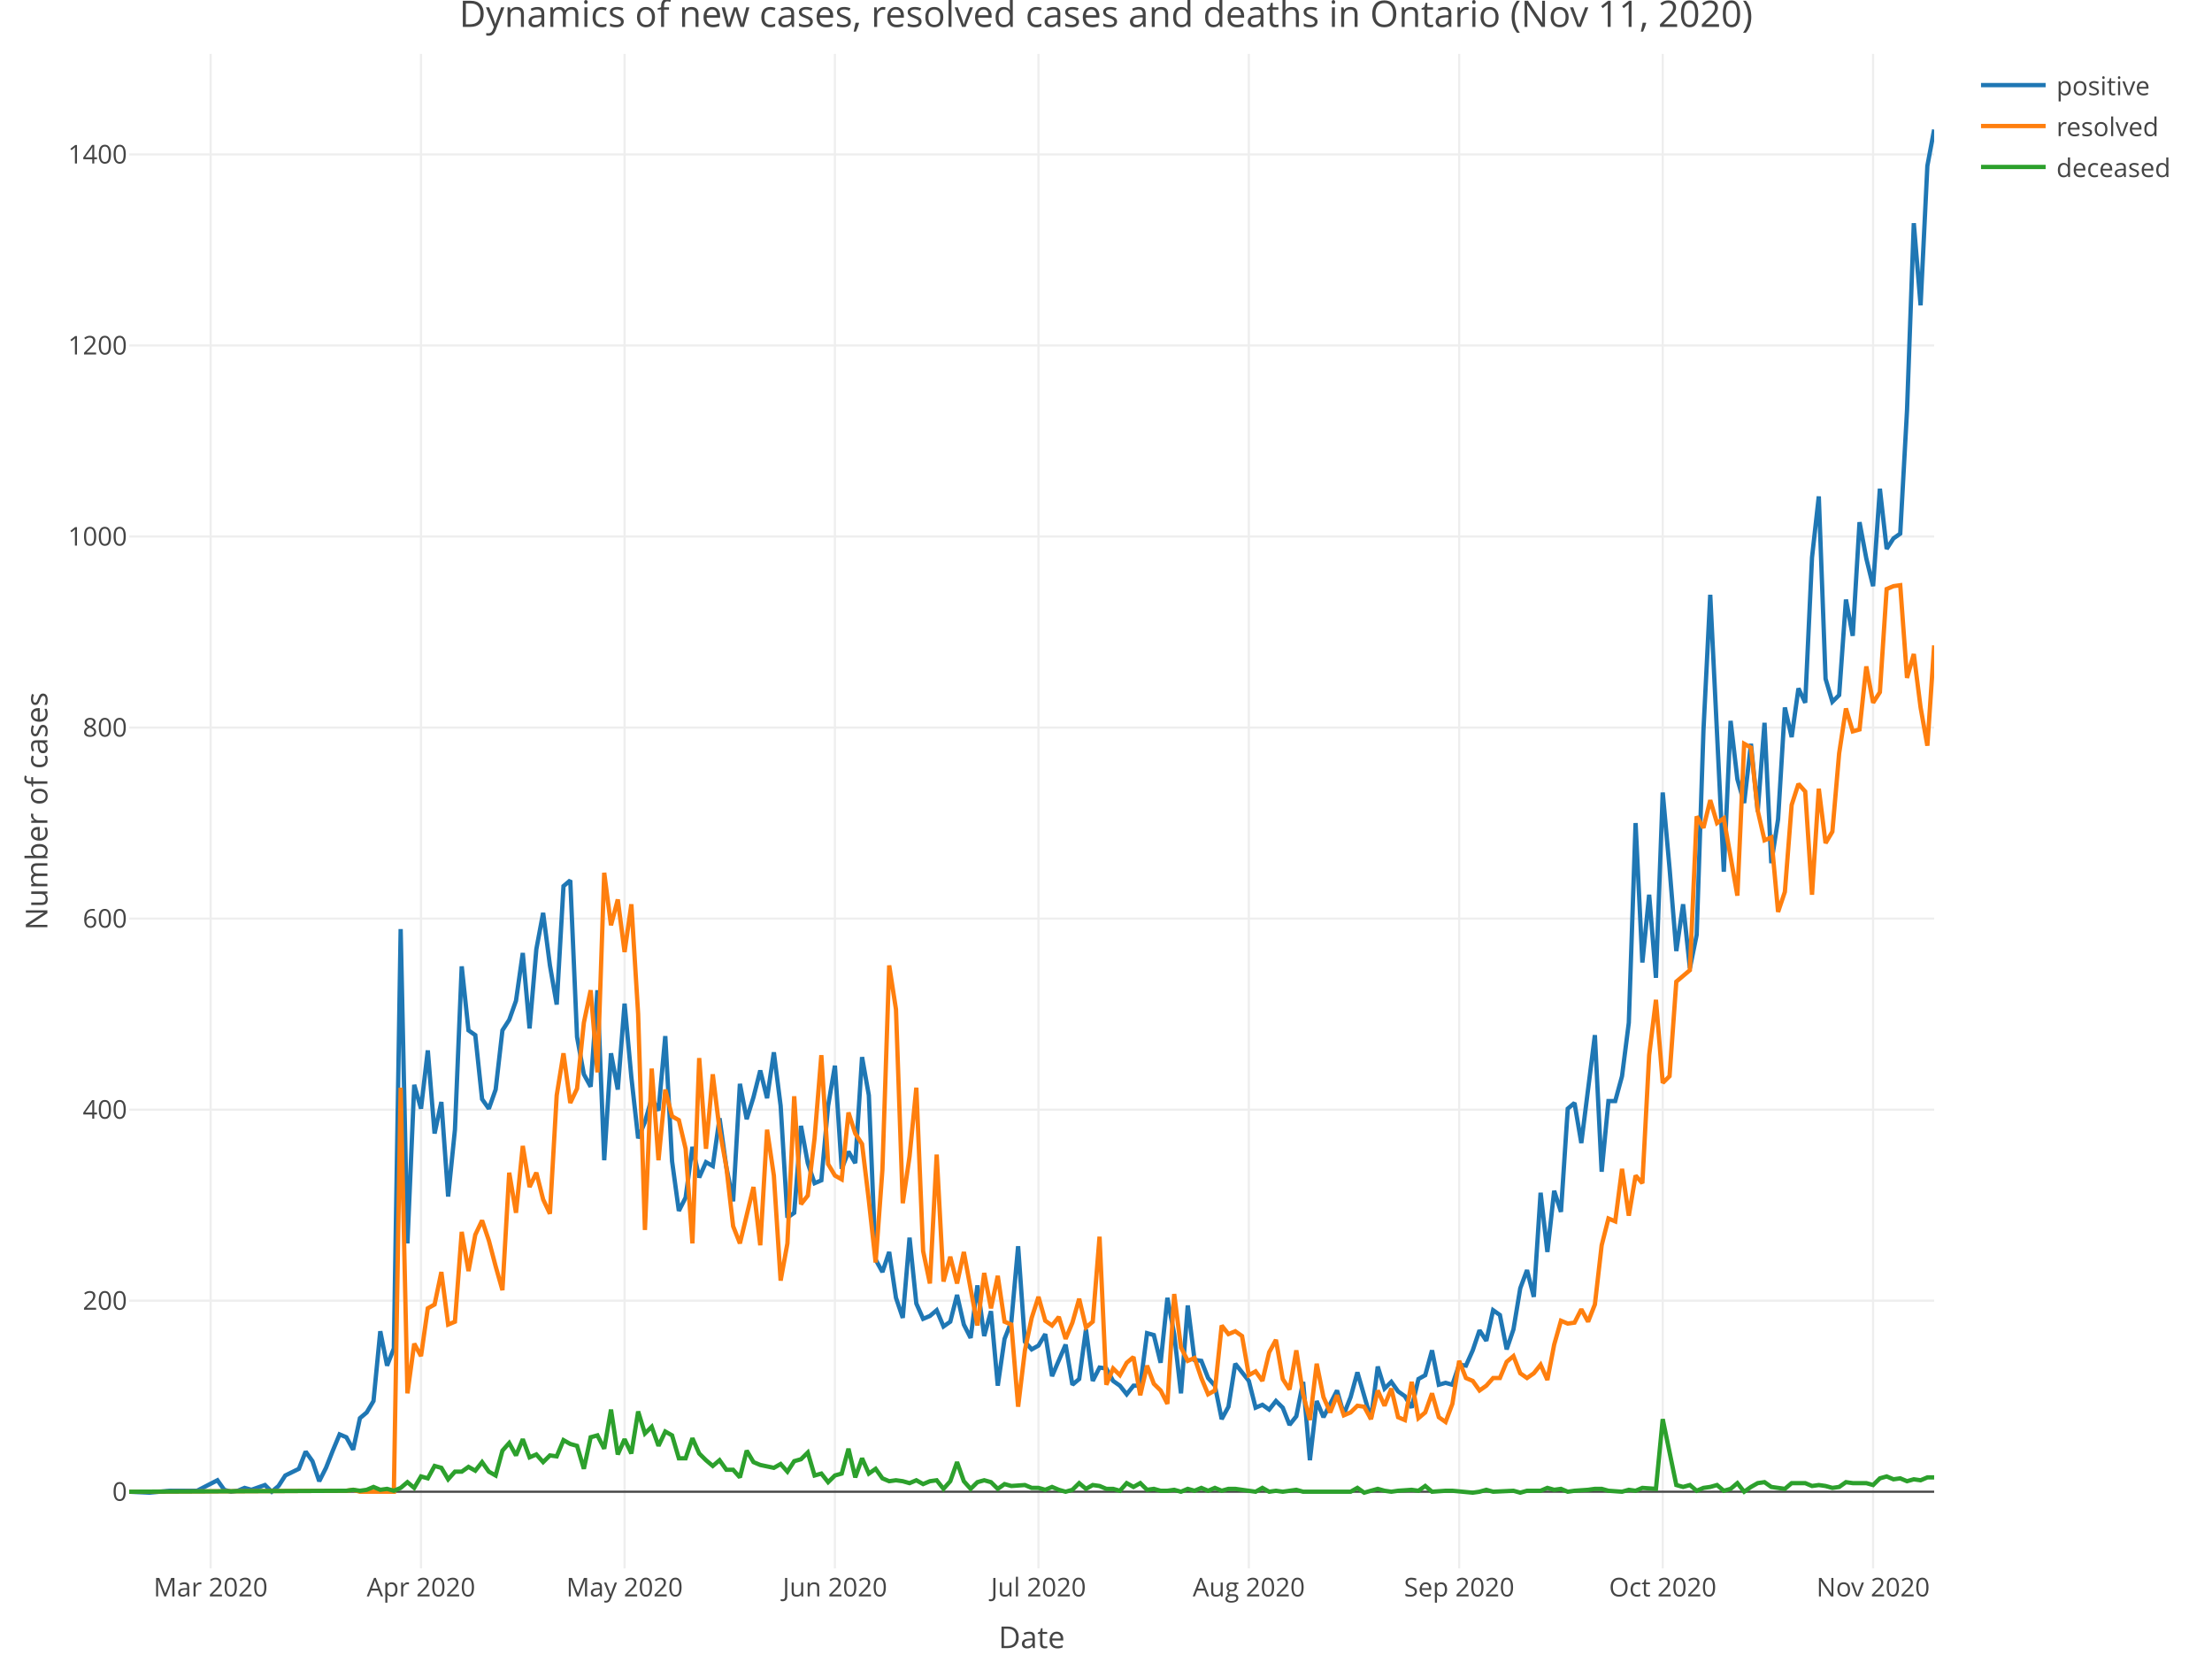
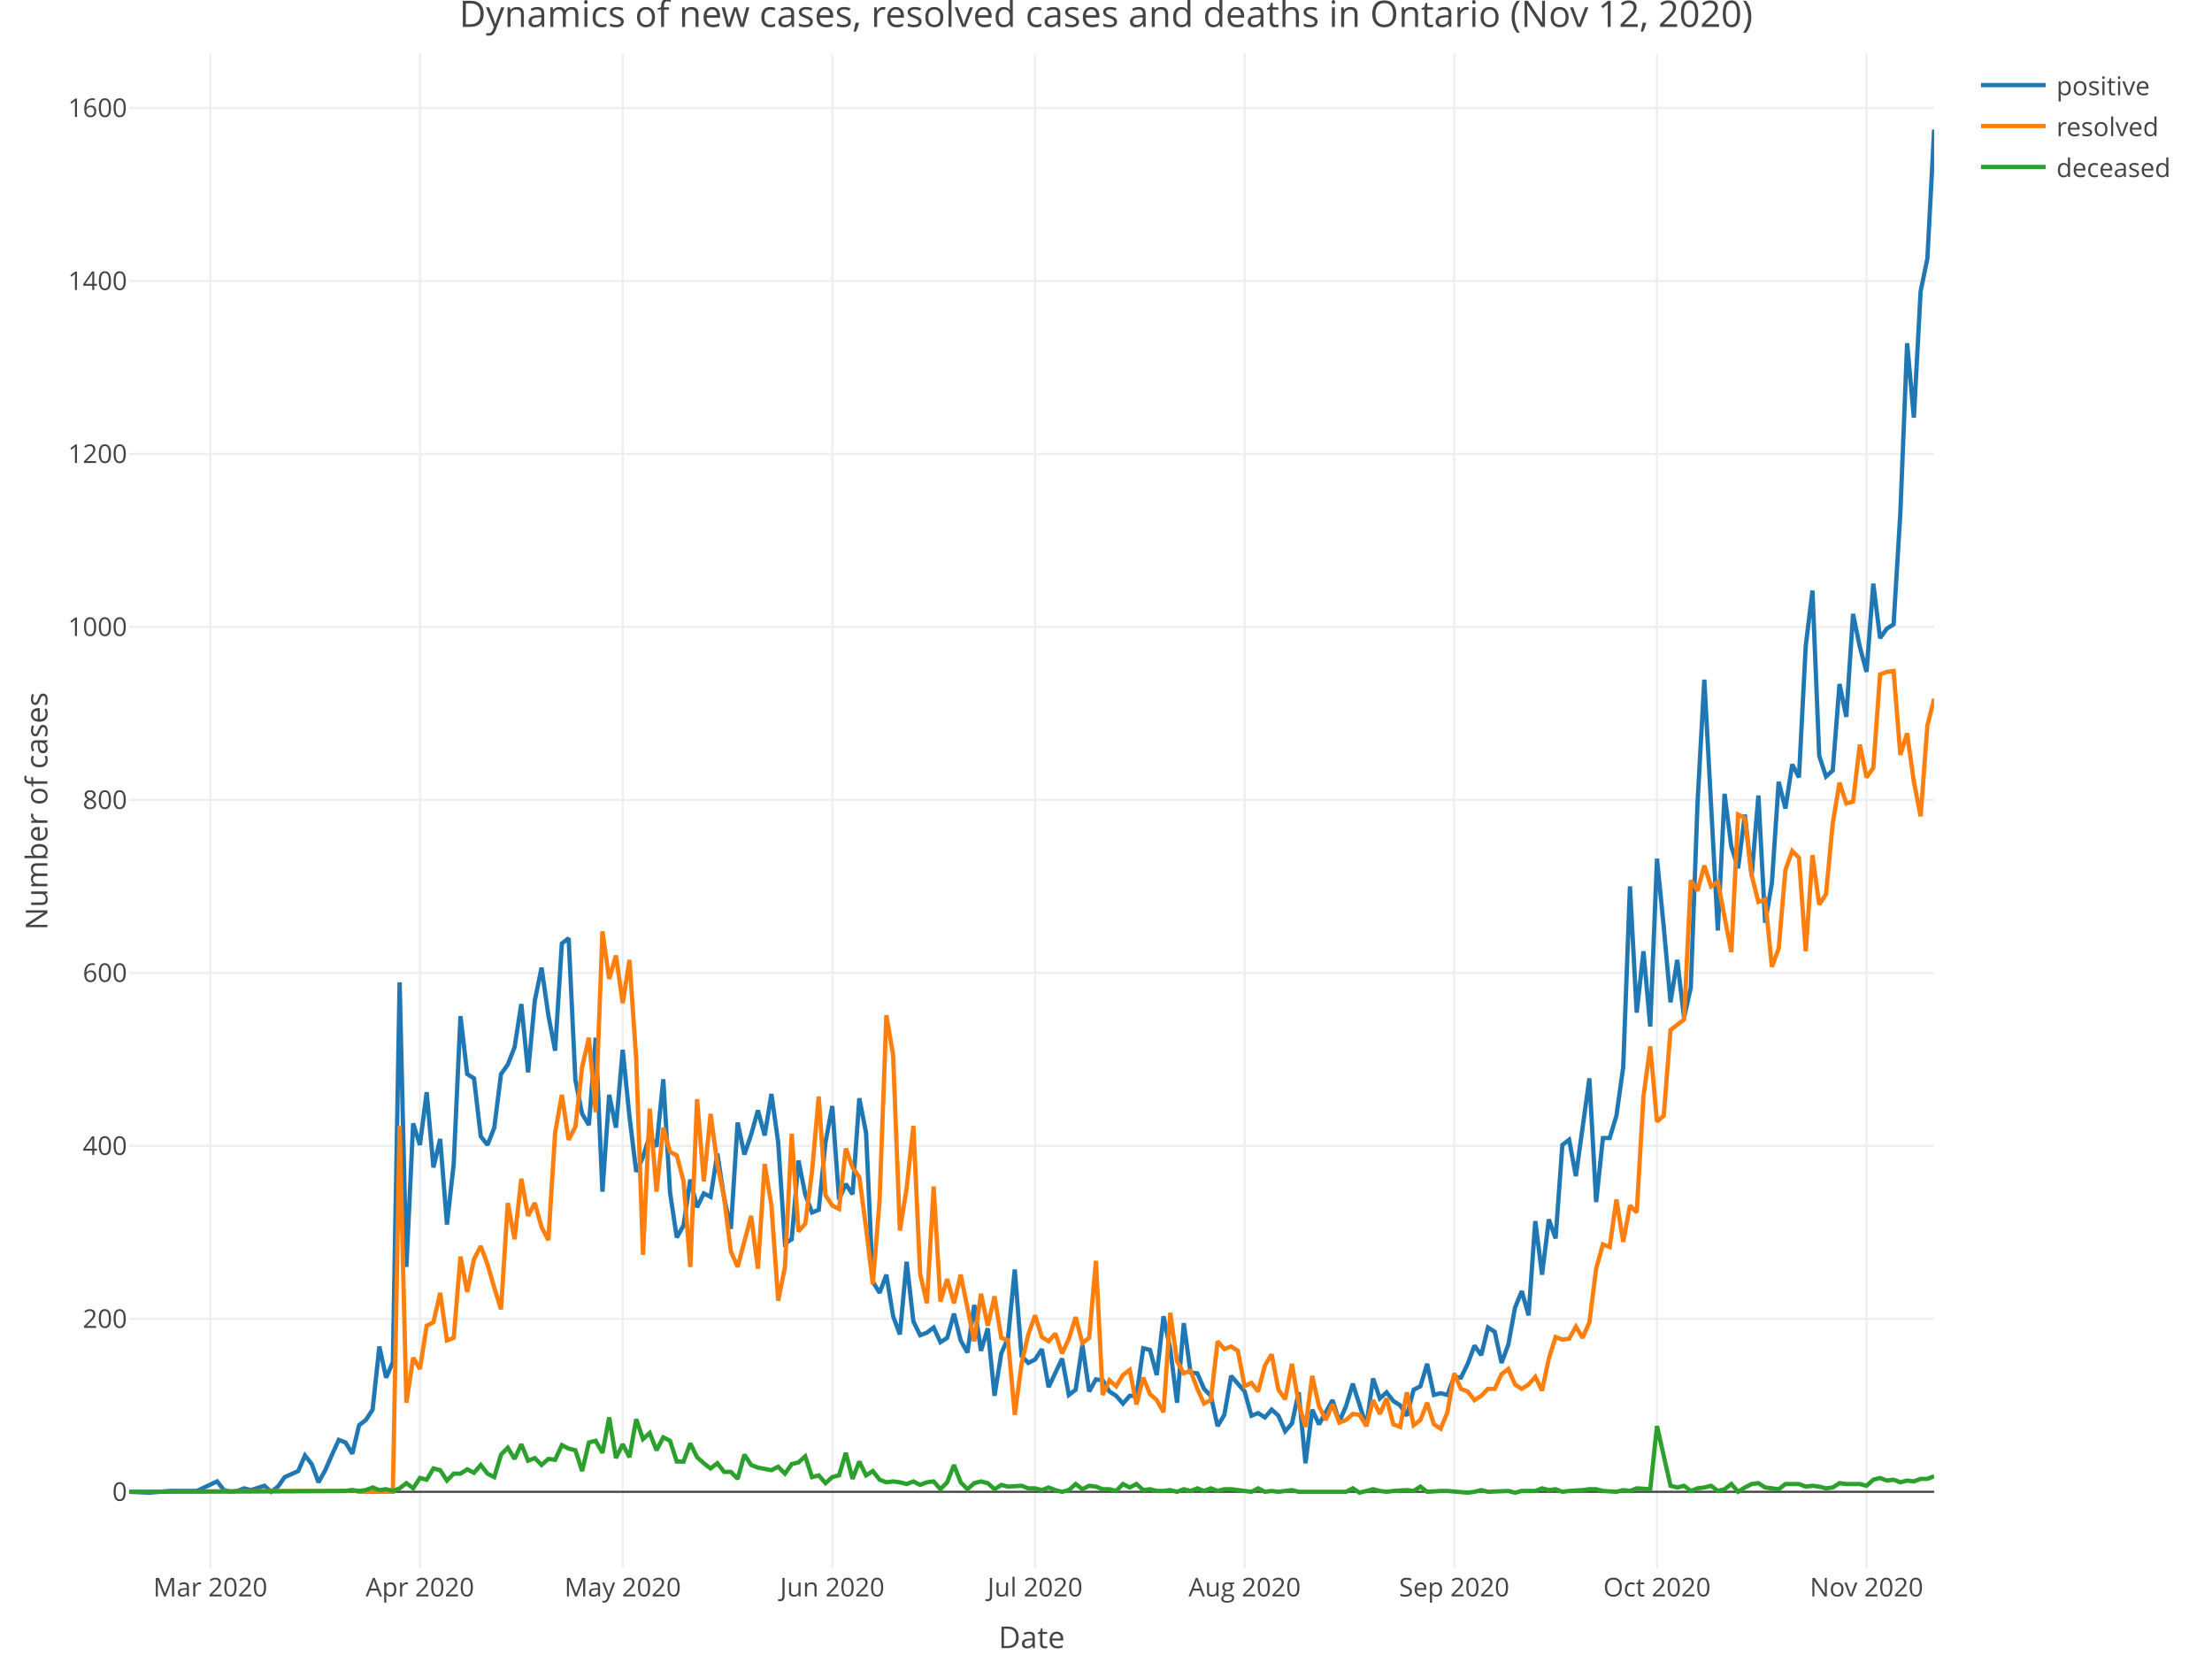
<svg xmlns="http://www.w3.org/2000/svg" class="main-svg" width="1027" height="768" style="" viewBox="0 0 1027 768">
  <rect x="0" y="0" width="1027" height="768" style="fill: rgb(255, 255, 255); fill-opacity: 1;" />
-   <defs id="defs-f0cb84">
+   <defs id="defs-90c335">
    <g class="clips">
-       <clipPath id="clipf0cb84xyplot" class="plotclip">
+       <clipPath id="clip90c335xyplot" class="plotclip">
        <rect width="838" height="703" />
      </clipPath>
-       <clipPath class="axesclip" id="clipf0cb84x">
+       <clipPath class="axesclip" id="clip90c335x">
        <rect x="60" y="0" width="838" height="768" />
      </clipPath>
-       <clipPath class="axesclip" id="clipf0cb84y">
+       <clipPath class="axesclip" id="clip90c335y">
        <rect x="0" y="25" width="1027" height="703" />
      </clipPath>
-       <clipPath class="axesclip" id="clipf0cb84xy">
+       <clipPath class="axesclip" id="clip90c335xy">
        <rect x="60" y="25" width="838" height="703" />
      </clipPath>
    </g>
    <g class="gradients" />
  </defs>
  <g class="bglayer" />
  <g class="layer-below">
    <g class="imagelayer" />
    <g class="shapelayer" />
  </g>
  <g class="cartesianlayer">
    <g class="subplot xy">
      <g class="layer-subplot">
        <g class="shapelayer" />
        <g class="imagelayer" />
      </g>
      <g class="gridlayer">
        <g class="x">
-           <path class="xgrid crisp" transform="translate(97.8,0)" d="M0,25v703" style="stroke: rgb(238, 238, 238); stroke-opacity: 1; stroke-width: 1px;" />
-           <path class="xgrid crisp" transform="translate(195.47,0)" d="M0,25v703" style="stroke: rgb(238, 238, 238); stroke-opacity: 1; stroke-width: 1px;" />
-           <path class="xgrid crisp" transform="translate(289.98,0)" d="M0,25v703" style="stroke: rgb(238, 238, 238); stroke-opacity: 1; stroke-width: 1px;" />
-           <path class="xgrid crisp" transform="translate(387.64,0)" d="M0,25v703" style="stroke: rgb(238, 238, 238); stroke-opacity: 1; stroke-width: 1px;" />
-           <path class="xgrid crisp" transform="translate(482.15,0)" d="M0,25v703" style="stroke: rgb(238, 238, 238); stroke-opacity: 1; stroke-width: 1px;" />
-           <path class="xgrid crisp" transform="translate(579.81,0)" d="M0,25v703" style="stroke: rgb(238, 238, 238); stroke-opacity: 1; stroke-width: 1px;" />
-           <path class="xgrid crisp" transform="translate(677.47,0)" d="M0,25v703" style="stroke: rgb(238, 238, 238); stroke-opacity: 1; stroke-width: 1px;" />
-           <path class="xgrid crisp" transform="translate(771.98,0)" d="M0,25v703" style="stroke: rgb(238, 238, 238); stroke-opacity: 1; stroke-width: 1px;" />
-           <path class="xgrid crisp" transform="translate(869.65,0)" d="M0,25v703" style="stroke: rgb(238, 238, 238); stroke-opacity: 1; stroke-width: 1px;" />
+           <path class="xgrid crisp" transform="translate(97.66,0)" d="M0,25v703" style="stroke: rgb(238, 238, 238); stroke-opacity: 1; stroke-width: 1px;" />
+           <path class="xgrid crisp" transform="translate(194.96,0)" d="M0,25v703" style="stroke: rgb(238, 238, 238); stroke-opacity: 1; stroke-width: 1px;" />
+           <path class="xgrid crisp" transform="translate(289.12,0)" d="M0,25v703" style="stroke: rgb(238, 238, 238); stroke-opacity: 1; stroke-width: 1px;" />
+           <path class="xgrid crisp" transform="translate(386.41,0)" d="M0,25v703" style="stroke: rgb(238, 238, 238); stroke-opacity: 1; stroke-width: 1px;" />
+           <path class="xgrid crisp" transform="translate(480.57,0)" d="M0,25v703" style="stroke: rgb(238, 238, 238); stroke-opacity: 1; stroke-width: 1px;" />
+           <path class="xgrid crisp" transform="translate(577.87,0)" d="M0,25v703" style="stroke: rgb(238, 238, 238); stroke-opacity: 1; stroke-width: 1px;" />
+           <path class="xgrid crisp" transform="translate(675.16,0)" d="M0,25v703" style="stroke: rgb(238, 238, 238); stroke-opacity: 1; stroke-width: 1px;" />
+           <path class="xgrid crisp" transform="translate(769.32,0)" d="M0,25v703" style="stroke: rgb(238, 238, 238); stroke-opacity: 1; stroke-width: 1px;" />
+           <path class="xgrid crisp" transform="translate(866.61,0)" d="M0,25v703" style="stroke: rgb(238, 238, 238); stroke-opacity: 1; stroke-width: 1px;" />
        </g>
        <g class="y">
-           <path class="ygrid crisp" transform="translate(0,603.73)" d="M60,0h838" style="stroke: rgb(238, 238, 238); stroke-opacity: 1; stroke-width: 1px;" />
-           <path class="ygrid crisp" transform="translate(0,515.06)" d="M60,0h838" style="stroke: rgb(238, 238, 238); stroke-opacity: 1; stroke-width: 1px;" />
-           <path class="ygrid crisp" transform="translate(0,426.38)" d="M60,0h838" style="stroke: rgb(238, 238, 238); stroke-opacity: 1; stroke-width: 1px;" />
-           <path class="ygrid crisp" transform="translate(0,337.7)" d="M60,0h838" style="stroke: rgb(238, 238, 238); stroke-opacity: 1; stroke-width: 1px;" />
-           <path class="ygrid crisp" transform="translate(0,249.03)" d="M60,0h838" style="stroke: rgb(238, 238, 238); stroke-opacity: 1; stroke-width: 1px;" />
-           <path class="ygrid crisp" transform="translate(0,160.35)" d="M60,0h838" style="stroke: rgb(238, 238, 238); stroke-opacity: 1; stroke-width: 1px;" />
-           <path class="ygrid crisp" transform="translate(0,71.68)" d="M60,0h838" style="stroke: rgb(238, 238, 238); stroke-opacity: 1; stroke-width: 1px;" />
+           <path class="ygrid crisp" transform="translate(0,612.16)" d="M60,0h838" style="stroke: rgb(238, 238, 238); stroke-opacity: 1; stroke-width: 1px;" />
+           <path class="ygrid crisp" transform="translate(0,531.86)" d="M60,0h838" style="stroke: rgb(238, 238, 238); stroke-opacity: 1; stroke-width: 1px;" />
+           <path class="ygrid crisp" transform="translate(0,451.57)" d="M60,0h838" style="stroke: rgb(238, 238, 238); stroke-opacity: 1; stroke-width: 1px;" />
+           <path class="ygrid crisp" transform="translate(0,371.28)" d="M60,0h838" style="stroke: rgb(238, 238, 238); stroke-opacity: 1; stroke-width: 1px;" />
+           <path class="ygrid crisp" transform="translate(0,290.99)" d="M60,0h838" style="stroke: rgb(238, 238, 238); stroke-opacity: 1; stroke-width: 1px;" />
+           <path class="ygrid crisp" transform="translate(0,210.7)" d="M60,0h838" style="stroke: rgb(238, 238, 238); stroke-opacity: 1; stroke-width: 1px;" />
+           <path class="ygrid crisp" transform="translate(0,130.41)" d="M60,0h838" style="stroke: rgb(238, 238, 238); stroke-opacity: 1; stroke-width: 1px;" />
+           <path class="ygrid crisp" transform="translate(0,50.11)" d="M60,0h838" style="stroke: rgb(238, 238, 238); stroke-opacity: 1; stroke-width: 1px;" />
        </g>
      </g>
      <g class="zerolinelayer">
-         <path class="yzl zl crisp" transform="translate(0,692.41)" d="M60,0h838" style="stroke: rgb(68, 68, 68); stroke-opacity: 1; stroke-width: 1px;" />
+         <path class="yzl zl crisp" transform="translate(0,692.45)" d="M60,0h838" style="stroke: rgb(68, 68, 68); stroke-opacity: 1; stroke-width: 1px;" />
      </g>
      <path class="xlines-below" />
      <path class="ylines-below" />
      <g class="overlines-below" />
      <g class="xaxislayer-below" />
      <g class="yaxislayer-below" />
      <g class="overaxes-below" />
-       <g class="plot" transform="translate(60, 25)" clip-path="url('#clipf0cb84xyplot')">
+       <g class="plot" transform="translate(60, 25)" clip-path="url('#clip90c335xyplot')">
        <g class="scatterlayer mlayer">
-           <g class="trace scatter trace878ea5" style="stroke-miterlimit: 2; opacity: 1;">
+           <g class="trace scatter tracee9967b" style="stroke-miterlimit: 2; opacity: 1;">
            <g class="fills" />
            <g class="errorbars" />
            <g class="lines">
-               <path class="js-line" d="M0,667.41L9.45,667.85L18.9,666.96L28.35,666.96L31.5,666.96L40.95,662.09L44.11,666.52L47.26,667.41L50.41,666.96L53.56,665.63L56.71,666.52L63.01,664.3L66.16,667.41L69.31,664.75L72.46,659.87L78.76,656.77L81.91,648.78L85.06,653.22L88.21,662.53L91.36,656.32L94.51,648.34L97.66,640.8L100.81,642.13L103.96,647.9L107.11,633.27L110.26,630.61L113.41,625.29L116.56,592.92L119.71,608.88L122.86,600.9L126.02,406.26L129.17,552.13L132.32,478.53L135.47,489.61L138.62,462.57L141.77,501.14L144.92,486.51L148.07,530.4L151.22,499.37L154.37,423.55L157.52,453.26L160.67,455.47L163.82,485.18L166.97,489.61L170.12,480.74L173.27,453.26L176.42,448.38L179.57,439.51L182.72,417.34L185.87,452.37L189.02,415.57L192.17,398.72L195.32,423.11L198.47,441.28L201.62,386.31L204.77,383.64L207.92,456.36L211.08,473.65L214.23,479.41L217.38,434.63L220.53,513.55L223.68,463.9L226.83,480.74L229.98,440.84L233.13,474.98L236.28,503.36L239.43,495.82L242.58,484.74L245.73,490.5L248.88,455.92L252.03,514L255.18,537.05L258.33,530.85L261.48,507.35L264.63,521.54L267.78,514.44L270.93,516.21L274.08,494.05L277.23,516.66L280.38,532.62L283.53,478.08L286.68,494.49L289.83,484.29L292.98,471.88L296.14,484.74L299.29,463.45L302.44,488.28L305.59,540.16L308.74,537.94L311.89,497.59L315.04,514.88L318.19,524.2L321.34,522.87L324.49,488.28L327.64,469.66L330.79,517.54L333.94,509.56L337.09,514.88L340.24,465.67L343.39,483.4L346.54,559.67L349.69,565.43L352.84,556.12L355.99,577.4L359.14,586.71L362.29,549.47L365.44,580.06L368.59,587.16L371.74,585.83L374.89,583.16L378.05,590.7L381.2,588.49L384.35,576.07L387.5,589.82L390.65,596.02L393.8,571.64L396.95,595.14L400.1,583.61L403.25,618.19L406.4,596.47L409.55,588.49L412.7,553.46L415.85,597.8L419,601.34L422.15,599.57L425.3,594.25L428.45,613.76L434.75,599.13L437.9,617.75L441.05,615.09L444.2,592.03L447.35,615.97L450.5,609.77L453.65,610.21L456.8,615.97L459.95,618.19L463.11,622.18L466.26,618.19L469.41,618.19L472.56,593.81L475.71,594.69L478.86,607.55L482.01,577.4L485.16,594.25L488.31,621.74L491.46,580.95L494.61,606.22L497.76,606.66L500.91,614.64L504.06,618.19L507.21,633.71L510.36,627.95L513.51,607.99L519.81,615.97L522.96,628.39L526.11,627.06L529.26,629.28L532.41,625.29L535.56,628.39L538.71,636.37L541.86,632.38L545.02,616.42L548.17,652.78L551.32,625.29L554.47,632.82L560.77,620.41L563.92,631.49L567.07,623.51L570.22,611.98L576.52,633.71L579.67,609.32L582.82,619.52L585.97,616.42L589.12,620.85L592.27,623.07L595.42,628.39L598.57,615.09L601.72,613.31L604.87,601.79L608.02,617.75L611.17,616.86L614.32,617.75L617.47,608.44L620.62,608.88L623.77,601.79L626.92,592.48L630.08,597.35L633.23,583.16L636.38,585.38L639.53,601.34L642.68,592.03L645.83,572.97L648.98,564.54L652.13,576.96L655.28,528.63L658.43,556.12L661.58,527.74L664.73,537.5L667.88,489.61L671.03,486.95L674.18,505.57L680.48,455.47L683.63,518.88L686.78,486.07L689.93,486.07L693.08,474.54L696.23,449.71L699.38,357.04L702.53,421.78L705.68,390.3L708.83,428.87L711.98,342.85L715.14,377.88L718.29,416.45L721.44,394.73L724.59,424.44L727.74,408.92L730.89,314.03L734.04,251.07L740.34,379.65L743.49,309.6L746.64,336.65L749.79,347.73L752.94,320.24L756.09,351.72L759.24,310.49L762.39,375.66L765.54,355.27L768.69,303.39L771.84,317.14L774.99,294.53L778.14,301.18L781.29,233.78L784.44,205.41L787.59,290.09L790.74,300.73L793.89,297.63L797.05,253.29L800.2,270.14L803.35,217.38L806.5,234.23L809.65,247.08L812.8,201.86L815.95,229.79L819.1,224.92L822.25,222.7L825.4,165.5L828.55,78.6L831.7,116.73L834.85,52L838,35.15" style="vector-effect: non-scaling-stroke; fill: none; stroke: rgb(31, 119, 180); stroke-opacity: 1; stroke-width: 2px; opacity: 1;" />
+               <path class="js-line" d="M0,667.45L9.42,667.85L18.83,667.05L28.25,667.05L31.39,667.05L40.8,662.63L43.94,666.65L47.08,667.45L50.22,667.05L53.36,665.84L56.49,666.65L62.77,664.64L65.91,667.45L69.05,665.04L72.19,660.62L78.46,657.81L81.6,650.59L84.74,654.6L87.88,663.03L91.02,657.41L94.16,650.19L97.3,643.36L100.43,644.57L103.57,649.78L106.71,636.54L109.85,634.13L112.99,629.31L116.13,600L119.27,614.46L122.4,607.23L125.54,430.99L128.68,563.07L131.82,496.43L134.96,506.46L138.1,481.97L141.24,516.9L144.37,503.65L147.51,543.4L150.65,515.3L153.79,446.65L156.93,473.54L160.07,475.55L163.21,502.45L166.34,506.46L169.48,498.43L172.62,473.54L175.76,469.13L178.9,461.1L182.04,441.03L185.18,472.74L188.31,439.42L191.45,424.16L194.59,446.24L197.73,462.7L200.87,412.92L204.01,410.51L207.15,476.35L210.28,492.01L213.42,497.23L216.56,456.68L219.7,528.14L222.84,483.18L225.98,498.43L229.12,462.3L232.25,493.22L235.39,518.91L238.53,512.08L241.67,502.05L244.81,507.27L247.95,475.95L251.09,528.54L254.22,549.42L257.36,543.8L260.5,522.52L263.64,535.37L266.78,528.95L269.92,530.55L273.06,510.48L276.19,530.95L279.33,545.4L282.47,496.03L285.61,510.88L288.75,501.65L291.89,490.4L295.03,502.05L298.16,482.78L301.3,505.26L304.44,552.23L307.58,550.22L310.72,513.69L313.86,529.35L317,537.78L320.13,536.57L323.27,505.26L326.41,488.4L329.55,531.76L332.69,524.53L335.83,529.35L338.97,484.78L342.1,500.84L345.24,569.89L348.38,575.11L351.52,566.68L354.66,585.95L357.8,594.38L360.94,560.66L364.07,588.36L367.21,594.78L370.35,593.58L373.49,591.17L376.63,598L379.77,595.99L382.91,584.75L386.04,597.19L389.18,602.81L392.32,580.73L395.46,602.01L398.6,591.57L401.74,622.89L404.88,603.22L408.01,595.99L411.15,564.27L414.29,604.42L417.43,607.63L420.57,606.03L423.71,601.21L426.85,618.87L433.12,605.62L436.26,622.49L439.4,620.08L442.54,599.2L445.68,620.88L448.82,615.26L451.96,615.66L455.09,620.88L458.23,622.89L461.37,626.5L464.51,622.89L467.65,622.89L470.79,600.81L473.93,601.61L477.06,613.25L480.2,585.95L483.34,601.21L486.48,626.1L489.62,589.16L492.76,612.05L495.9,612.45L499.03,619.67L502.17,622.89L505.31,636.94L508.45,631.72L511.59,613.65L517.87,620.88L521,632.12L524.14,630.92L527.28,632.92L530.42,629.31L533.56,632.12L536.7,639.35L539.84,635.73L542.97,621.28L546.11,654.2L549.25,629.31L552.39,636.13L558.67,624.89L561.81,634.93L564.94,627.7L568.08,617.27L574.36,636.94L577.5,614.86L580.64,624.09L583.78,621.28L586.91,625.3L590.05,627.3L593.19,632.12L596.33,620.08L599.47,618.47L602.61,608.03L605.75,622.49L608.88,621.68L612.02,622.49L615.16,614.05L618.3,614.46L621.44,608.03L624.58,599.6L627.72,604.02L630.85,591.17L633.99,593.18L637.13,607.63L640.27,599.2L643.41,581.94L646.55,574.31L649.69,585.55L652.82,541.79L655.96,566.68L659.1,540.99L662.24,549.82L665.38,506.46L668.52,504.05L671.66,520.92L677.93,475.55L681.07,532.96L684.21,503.25L687.35,503.25L690.49,492.81L693.63,470.33L696.76,386.43L699.9,445.04L703.04,416.54L706.18,451.46L709.32,373.58L712.46,405.3L715.6,440.22L718.73,420.55L721.87,447.45L725.01,433.4L728.15,347.49L731.29,290.48L737.57,406.9L740.7,343.47L743.84,367.96L746.98,378L750.12,353.11L753.26,381.61L756.4,344.27L759.54,403.29L762.67,384.82L765.81,337.85L768.95,350.3L772.09,329.82L775.23,335.84L778.37,274.82L781.51,249.13L784.64,325.81L787.78,335.44L790.92,332.63L794.06,292.49L797.2,307.74L800.34,259.97L803.48,275.22L806.61,286.87L809.75,245.92L812.89,271.21L816.03,266.79L819.17,264.78L822.31,213L825.45,134.31L828.58,168.84L831.72,110.22L834.86,94.97L838,35.15" style="vector-effect: non-scaling-stroke; fill: none; stroke: rgb(31, 119, 180); stroke-opacity: 1; stroke-width: 2px; opacity: 1;" />
            </g>
            <g class="points" />
            <g class="text" />
          </g>
-           <g class="trace scatter tracea9cd51" style="stroke-miterlimit: 2; opacity: 1;">
+           <g class="trace scatter trace8acc99" style="stroke-miterlimit: 2; opacity: 1;">
            <g class="fills" />
            <g class="errorbars" />
            <g class="lines">
-               <path class="js-line" d="M0,667.41L100.81,666.96L103.96,666.52L107.11,667.41L110.26,667.41L122.86,667.41L126.02,479.86L129.17,621.74L132.32,598.68L135.47,604.45L138.62,582.28L141.77,580.5L144.92,565.43L148.07,589.82L151.22,588.49L154.37,546.81L157.52,564.99L160.67,548.14L163.82,541.49L166.97,550.8L170.12,562.77L173.27,573.85L176.42,519.32L179.57,537.94L182.72,506.9L185.87,525.97L189.02,519.32L192.17,531.73L195.32,538.38L198.47,483.4L201.62,463.9L204.77,486.95L207.92,480.3L211.08,449.71L214.23,434.63L217.38,472.76L220.53,380.1L223.68,404.48L226.83,392.51L229.98,416.9L233.13,394.73L236.28,445.72L239.43,545.92L242.58,470.99L245.73,513.55L248.88,480.74L252.03,493.16L255.18,494.93L258.33,508.23L261.48,552.13L264.63,466.11L267.78,508.23L270.93,473.65L274.08,499.37L277.23,516.66L280.38,544.15L283.53,552.13L289.83,525.97L292.98,553.02L296.14,499.37L299.29,520.65L302.44,569.42L305.59,552.13L308.74,483.85L311.89,533.95L315.04,529.96L318.19,503.36L321.34,464.78L324.49,515.33L327.64,520.65L330.79,522.42L333.94,491.39L337.09,501.14L340.24,506.02L343.39,532.18L346.54,561L349.69,517.99L352.84,423.11L355.99,443.5L359.14,533.51L362.29,511.78L365.44,479.86L368.59,555.68L371.74,570.75L374.89,510.89L378.05,569.86L381.2,558.34L384.35,570.75L387.5,556.12L393.8,590.26L396.95,565.87L400.1,582.28L403.25,567.2L406.4,588.49L409.55,589.82L412.7,627.95L415.85,601.79L419,586.71L422.15,576.96L425.3,588.04L428.45,590.26L431.6,586.27L434.75,596.47L437.9,588.93L441.05,577.84L444.2,591.15L447.35,588.49L450.5,549.02L453.65,617.75L456.8,610.21L459.95,613.31L463.11,607.55L466.26,604.89L469.41,622.63L472.56,608.88L475.71,617.3L478.86,620.41L482.01,626.62L485.16,575.63L488.31,600.46L491.46,606.66L494.61,605.33L497.76,614.64L500.91,622.18L504.06,620.41L507.21,590.26L510.36,594.25L513.51,592.92L516.66,595.14L519.81,613.31L522.96,611.54L526.11,615.97L529.26,602.67L532.41,596.91L535.56,615.09L538.71,619.97L541.86,601.79L545.02,622.18L548.17,634.15L551.32,607.99L554.47,623.51L557.62,630.61L560.77,622.63L563.92,631.94L567.07,630.61L570.22,627.5L573.37,627.95L576.52,633.71L579.67,620.41L582.82,627.5L585.97,619.52L589.12,632.82L592.27,634.15L595.42,616.42L598.57,633.27L601.72,630.61L604.87,621.74L608.02,632.82L611.17,635.04L614.32,626.62L617.47,606.66L620.62,614.64L623.77,615.97L626.92,620.41L630.08,618.19L633.23,614.64L636.38,614.64L639.53,607.11L642.68,604.45L645.83,612.43L648.98,614.64L652.13,612.43L655.28,608.44L658.43,615.53L661.58,599.13L664.73,588.04L667.88,589.37L671.03,588.93L674.18,582.72L677.33,588.49L680.48,580.5L683.63,553.02L686.78,540.6L689.93,541.93L693.08,517.54L696.23,539.27L699.38,520.65L702.53,524.2L705.68,464.78L708.83,439.07L711.98,477.64L715.14,474.54L718.29,430.64L724.59,425.32L727.74,353.94L730.89,359.26L734.04,346.4L737.19,357.04L740.34,354.83L746.64,390.74L749.79,320.24L752.94,322.02L756.09,351.28L759.24,365.02L762.39,363.69L765.54,398.28L768.69,388.97L771.84,348.62L774.99,338.86L778.14,342.41L781.29,390.3L784.44,341.08L787.59,366.35L790.74,361.03L793.89,324.68L797.05,303.84L800.2,314.48L803.35,313.59L806.5,284.33L809.65,301.18L812.8,296.3L815.95,248.41L819.1,247.08L822.25,246.64L825.4,289.65L828.55,278.56L831.7,303.39L834.85,321.13L838,274.57" style="vector-effect: non-scaling-stroke; fill: none; stroke: rgb(255, 127, 14); stroke-opacity: 1; stroke-width: 2px; opacity: 1;" />
+               <path class="js-line" d="M0,667.45L100.43,667.05L103.57,666.65L106.71,667.45L109.85,667.45L122.4,667.45L125.54,497.63L128.68,626.1L131.82,605.22L134.96,610.44L138.1,590.37L141.24,588.76L144.37,575.11L147.51,597.19L150.65,595.99L153.79,558.25L156.93,574.71L160.07,559.46L163.21,553.43L166.34,561.86L169.48,572.7L172.62,582.74L175.76,533.36L178.9,550.22L182.04,522.12L185.18,539.38L188.31,533.36L191.45,544.6L194.59,550.62L197.73,500.84L200.87,483.18L204.01,504.05L207.15,498.03L210.28,470.33L213.42,456.68L216.56,491.21L219.7,407.3L222.84,429.38L225.98,418.54L229.12,440.62L232.25,420.55L235.39,466.72L238.53,557.45L241.67,489.6L244.81,528.14L247.95,498.43L251.09,509.67L254.22,511.28L257.36,523.32L260.5,563.07L263.64,485.19L266.78,523.32L269.92,492.01L273.06,515.3L276.19,530.95L279.33,555.84L282.47,563.07L288.75,539.38L291.89,563.87L295.03,515.3L298.16,534.57L301.3,578.73L304.44,563.07L307.58,501.24L310.72,546.61L313.86,543L317,518.91L320.13,483.98L323.27,529.75L326.41,534.57L329.55,536.17L332.69,508.07L335.83,516.9L338.97,521.32L342.1,545L345.24,571.1L348.38,532.16L351.52,446.24L354.66,464.71L357.8,546.21L360.94,526.54L364.07,497.63L367.21,566.28L370.35,579.93L373.49,525.73L376.63,579.13L379.77,568.69L382.91,579.93L386.04,566.68L392.32,597.59L395.46,575.51L398.6,590.37L401.74,576.72L404.88,595.99L408.01,597.19L411.15,631.72L414.29,608.03L417.43,594.38L420.57,585.55L423.71,595.59L426.85,597.59L429.99,593.98L433.12,603.22L436.26,596.39L439.4,586.35L442.54,598.4L445.68,595.99L448.82,560.26L451.96,622.49L455.09,615.66L458.23,618.47L461.37,613.25L464.51,610.84L467.65,626.9L470.79,614.46L473.93,622.08L477.06,624.89L480.2,630.51L483.34,584.35L486.48,606.83L489.62,612.45L492.76,611.24L495.9,619.67L499.03,626.5L502.17,624.89L505.31,597.59L508.45,601.21L511.59,600L514.73,602.01L517.87,618.47L521,616.86L524.14,620.88L527.28,608.84L530.42,603.62L533.56,620.08L536.7,624.49L539.84,608.03L542.97,626.5L546.11,637.34L549.25,613.65L552.39,627.7L555.53,634.13L558.67,626.9L561.81,635.33L564.94,634.13L568.08,631.32L571.22,631.72L574.36,636.94L577.5,624.89L580.64,631.32L583.78,624.09L586.91,636.13L590.05,637.34L593.19,621.28L596.33,636.54L599.47,634.13L602.61,626.1L605.75,636.13L608.88,638.14L612.02,630.51L615.16,612.45L618.3,619.67L621.44,620.88L624.58,624.89L627.72,622.89L630.85,619.67L633.99,619.67L637.13,612.85L640.27,610.44L643.41,617.67L646.55,619.67L649.69,617.67L652.82,614.05L655.96,620.48L659.1,605.62L662.24,595.59L665.38,596.79L668.52,596.39L671.66,590.77L674.79,595.99L677.93,588.76L681.07,563.87L684.21,552.63L687.35,553.84L690.49,531.76L693.63,551.43L696.76,534.57L699.9,537.78L703.04,483.98L706.18,460.7L709.32,495.62L712.46,492.81L715.6,453.07L721.87,448.25L725.01,383.62L728.15,388.43L731.29,376.79L734.43,386.43L737.57,384.42L743.84,416.94L746.98,353.11L750.12,354.71L753.26,381.21L756.4,393.65L759.54,392.45L762.67,423.76L765.81,415.33L768.95,378.8L772.09,369.97L775.23,373.18L778.37,416.54L781.51,371.97L784.64,394.86L787.78,390.04L790.92,357.12L794.06,338.25L797.2,347.89L800.34,347.08L803.48,320.59L806.61,335.84L809.75,331.43L812.89,288.07L816.03,286.87L819.17,286.46L822.31,325.41L825.45,315.37L828.58,337.85L831.72,353.91L834.86,311.76L838,299.31" style="vector-effect: non-scaling-stroke; fill: none; stroke: rgb(255, 127, 14); stroke-opacity: 1; stroke-width: 2px; opacity: 1;" />
            </g>
            <g class="points" />
            <g class="text" />
          </g>
-           <g class="trace scatter trace0c7167" style="stroke-miterlimit: 2; opacity: 1;">
+           <g class="trace scatter tracef6efd2" style="stroke-miterlimit: 2; opacity: 1;">
            <g class="fills" />
            <g class="errorbars" />
            <g class="lines">
-               <path class="js-line" d="M0,667.41L100.81,666.96L103.96,666.52L107.11,666.96L110.26,666.52L113.41,665.19L116.56,666.52L119.71,666.08L122.86,666.96L126.02,665.63L129.17,662.97L132.32,665.63L135.47,660.31L138.62,661.2L141.77,655.44L144.92,656.32L148.07,661.64L151.22,658.1L154.37,658.1L157.52,655.88L160.67,657.65L163.82,653.66L166.97,658.1L170.12,659.87L173.27,648.34L176.42,644.79L179.57,650.56L182.72,643.02L185.87,651.45L189.02,650.11L192.17,653.66L195.32,650.56L198.47,651L201.62,643.46L204.77,645.24L207.92,646.12L211.08,656.77L214.23,642.13L217.38,641.25L220.53,647.45L223.68,629.28L226.83,650.11L229.98,643.02L233.13,649.67L236.28,630.16L239.43,640.36L242.58,637.26L245.73,646.12L248.88,639.47L252.03,641.25L255.18,651.89L258.33,651.89L261.48,642.58L264.63,649.67L267.78,652.78L270.93,655.44L274.08,652.78L277.23,657.21L280.38,657.21L283.53,660.76L286.68,648.34L289.83,653.66L292.98,654.99L299.29,656.32L302.44,654.55L305.59,658.1L308.74,653.22L311.89,652.33L315.04,649.23L318.19,659.87L321.34,658.98L324.49,662.97L327.64,659.87L330.79,658.98L333.94,647.45L337.09,660.76L340.24,651.89L343.39,658.98L346.54,656.77L349.69,661.2L352.84,662.53L355.99,662.09L359.14,662.53L362.29,663.42L365.44,662.09L368.59,663.86L371.74,662.53L374.89,662.09L378.05,666.08L381.2,662.53L384.35,653.66L387.5,662.53L390.65,666.08L393.8,662.97L396.95,662.09L400.1,662.97L403.25,666.08L406.4,663.86L409.55,664.75L415.85,664.3L419,665.63L422.15,665.63L425.3,666.52L428.45,665.19L431.6,666.52L434.75,667.41L437.9,666.52L441.05,663.42L444.2,666.08L447.35,664.3L450.5,664.75L453.65,666.08L456.8,666.08L459.95,666.96L463.11,663.42L466.26,665.19L469.41,663.42L472.56,666.52L475.71,666.08L478.86,666.96L482.01,666.96L485.16,666.52L488.31,667.41L491.46,666.08L494.61,666.96L497.76,665.63L500.91,666.96L504.06,665.63L507.21,666.96L510.36,666.08L513.51,666.08L522.96,667.41L526.11,665.63L529.26,667.41L532.41,666.96L535.56,667.41L538.71,666.96L541.86,666.52L545.02,667.41L567.07,667.41L570.22,665.63L573.37,667.85L576.52,666.96L579.67,666.08L582.82,666.96L585.97,667.41L589.12,666.96L595.42,666.52L598.57,666.96L601.72,664.75L604.87,667.41L611.17,666.96L614.32,666.96L623.77,667.85L626.92,667.41L630.08,666.52L633.23,667.41L642.68,666.96L645.83,667.85L648.98,666.96L652.13,666.96L655.28,666.96L658.43,665.63L661.58,666.52L664.73,666.08L667.88,667.41L671.03,666.96L677.33,666.52L680.48,666.08L683.63,666.08L686.78,666.96L693.08,667.41L696.23,666.52L699.38,666.96L702.53,665.63L708.83,666.08L711.98,633.71L718.29,664.3L721.44,665.19L724.59,664.3L727.74,666.96L730.89,665.63L734.04,665.19L737.19,664.3L740.34,666.96L743.49,666.08L746.64,663.42L749.79,667.41L752.94,665.19L756.09,663.42L759.24,662.97L762.39,665.19L765.54,665.63L768.69,666.08L771.84,663.42L778.14,663.42L781.29,664.75L784.44,664.3L787.59,664.75L790.74,665.63L793.89,665.19L797.05,662.97L800.2,663.42L806.5,663.42L809.65,664.3L812.8,661.2L815.95,660.31L819.1,661.64L822.25,661.2L825.4,662.53L828.55,661.64L831.7,662.09L834.85,660.76L838,660.76" style="vector-effect: non-scaling-stroke; fill: none; stroke: rgb(44, 160, 44); stroke-opacity: 1; stroke-width: 2px; opacity: 1;" />
+               <path class="js-line" d="M0,667.45L100.43,667.05L103.57,666.65L106.71,667.05L109.85,666.65L112.99,665.44L116.13,666.65L119.27,666.24L122.4,667.05L125.54,665.84L128.68,663.43L131.82,665.84L134.96,661.03L138.1,661.83L141.24,656.61L144.37,657.41L147.51,662.23L150.65,659.02L153.79,659.02L156.93,657.01L160.07,658.62L163.21,655L166.34,659.02L169.48,660.62L172.62,650.19L175.76,646.97L178.9,652.19L182.04,645.37L185.18,653L188.31,651.79L191.45,655L194.59,652.19L197.73,652.59L200.87,645.77L204.01,647.38L207.15,648.18L210.28,657.81L213.42,644.57L216.56,643.76L219.7,649.38L222.84,632.92L225.98,651.79L229.12,645.37L232.25,651.39L235.39,633.73L238.53,642.96L241.67,640.15L244.81,648.18L247.95,642.16L251.09,643.76L254.22,653.4L257.36,653.4L260.5,644.97L263.64,651.39L266.78,654.2L269.92,656.61L273.06,654.2L276.19,658.21L279.33,658.21L282.47,661.43L285.61,650.19L288.75,655L291.89,656.21L298.16,657.41L301.3,655.81L304.44,659.02L307.58,654.6L310.72,653.8L313.86,650.99L317,660.62L320.13,659.82L323.27,663.43L326.41,660.62L329.55,659.82L332.69,649.38L335.83,661.43L338.97,653.4L342.1,659.82L345.24,657.81L348.38,661.83L351.52,663.03L354.66,662.63L357.8,663.03L360.94,663.84L364.07,662.63L367.21,664.24L370.35,663.03L373.49,662.63L376.63,666.24L379.77,663.03L382.91,655L386.04,663.03L389.18,666.24L392.32,663.43L395.46,662.63L398.6,663.43L401.74,666.24L404.88,664.24L408.01,665.04L414.29,664.64L417.43,665.84L420.57,665.84L423.71,666.65L426.85,665.44L429.99,666.65L433.12,667.45L436.26,666.65L439.4,663.84L442.54,666.24L445.68,664.64L448.82,665.04L451.96,666.24L455.09,666.24L458.23,667.05L461.37,663.84L464.51,665.44L467.65,663.84L470.79,666.65L473.93,666.24L477.06,667.05L480.2,667.05L483.34,666.65L486.48,667.45L489.62,666.24L492.76,667.05L495.9,665.84L499.03,667.05L502.17,665.84L505.31,667.05L508.45,666.24L511.59,666.24L521,667.45L524.14,665.84L527.28,667.45L530.42,667.05L533.56,667.45L536.7,667.05L539.84,666.65L542.97,667.45L564.94,667.45L568.08,665.84L571.22,667.85L574.36,667.05L577.5,666.24L580.64,667.05L583.78,667.45L586.91,667.05L593.19,666.65L596.33,667.05L599.47,665.04L602.61,667.45L608.88,667.05L612.02,667.05L621.44,667.85L624.58,667.45L627.72,666.65L630.85,667.45L640.27,667.05L643.41,667.85L646.55,667.05L649.69,667.05L652.82,667.05L655.96,665.84L659.1,666.65L662.24,666.24L665.38,667.45L668.52,667.05L674.79,666.65L677.93,666.24L681.07,666.24L684.21,667.05L690.49,667.45L693.63,666.65L696.76,667.05L699.9,665.84L706.18,666.24L709.32,636.94L715.6,664.64L718.73,665.44L721.87,664.64L725.01,667.05L728.15,665.84L731.29,665.44L734.43,664.64L737.57,667.05L740.7,666.24L743.84,663.84L746.98,667.45L750.12,665.44L753.26,663.84L756.4,663.43L759.54,665.44L762.67,665.84L765.81,666.24L768.95,663.84L775.23,663.84L778.37,665.04L781.51,664.64L784.64,665.04L787.78,665.84L790.92,665.44L794.06,663.43L797.2,663.84L803.48,663.84L806.61,664.64L809.75,661.83L812.89,661.03L816.03,662.23L819.17,661.83L822.31,663.03L825.45,662.23L828.58,662.63L831.72,661.43L834.86,661.43L838,660.22" style="vector-effect: non-scaling-stroke; fill: none; stroke: rgb(44, 160, 44); stroke-opacity: 1; stroke-width: 2px; opacity: 1;" />
            </g>
            <g class="points" />
            <g class="text" />
          </g>
        </g>
      </g>
      <g class="overplot" />
      <path class="xlines-above crisp" style="fill: none;" d="M0,0" />
      <path class="ylines-above crisp" style="fill: none;" d="M0,0" />
      <g class="overlines-above" />
      <g class="xaxislayer-above">
        <g class="xtick">
-           <text text-anchor="middle" x="0" y="741" transform="translate(97.8,0)" style="font-family: 'Open Sans', verdana, arial, sans-serif; font-size: 12px; fill: rgb(68, 68, 68); fill-opacity: 1; white-space: pre;">Mar 2020</text>
-         </g>
-         <g class="xtick">
-           <text text-anchor="middle" x="0" y="741" transform="translate(195.47,0)" style="font-family: 'Open Sans', verdana, arial, sans-serif; font-size: 12px; fill: rgb(68, 68, 68); fill-opacity: 1; white-space: pre;">Apr 2020</text>
-         </g>
-         <g class="xtick">
-           <text text-anchor="middle" x="0" y="741" transform="translate(289.98,0)" style="font-family: 'Open Sans', verdana, arial, sans-serif; font-size: 12px; fill: rgb(68, 68, 68); fill-opacity: 1; white-space: pre;">May 2020</text>
-         </g>
-         <g class="xtick">
-           <text text-anchor="middle" x="0" y="741" transform="translate(387.64,0)" style="font-family: 'Open Sans', verdana, arial, sans-serif; font-size: 12px; fill: rgb(68, 68, 68); fill-opacity: 1; white-space: pre;">Jun 2020</text>
-         </g>
-         <g class="xtick">
-           <text text-anchor="middle" x="0" y="741" transform="translate(482.15,0)" style="font-family: 'Open Sans', verdana, arial, sans-serif; font-size: 12px; fill: rgb(68, 68, 68); fill-opacity: 1; white-space: pre;">Jul 2020</text>
-         </g>
-         <g class="xtick">
-           <text text-anchor="middle" x="0" y="741" transform="translate(579.81,0)" style="font-family: 'Open Sans', verdana, arial, sans-serif; font-size: 12px; fill: rgb(68, 68, 68); fill-opacity: 1; white-space: pre;">Aug 2020</text>
-         </g>
-         <g class="xtick">
-           <text text-anchor="middle" x="0" y="741" transform="translate(677.47,0)" style="font-family: 'Open Sans', verdana, arial, sans-serif; font-size: 12px; fill: rgb(68, 68, 68); fill-opacity: 1; white-space: pre;">Sep 2020</text>
-         </g>
-         <g class="xtick">
-           <text text-anchor="middle" x="0" y="741" transform="translate(771.98,0)" style="font-family: 'Open Sans', verdana, arial, sans-serif; font-size: 12px; fill: rgb(68, 68, 68); fill-opacity: 1; white-space: pre;">Oct 2020</text>
-         </g>
-         <g class="xtick">
-           <text text-anchor="middle" x="0" y="741" transform="translate(869.65,0)" style="font-family: 'Open Sans', verdana, arial, sans-serif; font-size: 12px; fill: rgb(68, 68, 68); fill-opacity: 1; white-space: pre;">Nov 2020</text>
+           <text text-anchor="middle" x="0" y="741" transform="translate(97.66,0)" style="font-family: 'Open Sans', verdana, arial, sans-serif; font-size: 12px; fill: rgb(68, 68, 68); fill-opacity: 1; white-space: pre;">Mar 2020</text>
+         </g>
+         <g class="xtick">
+           <text text-anchor="middle" x="0" y="741" transform="translate(194.96,0)" style="font-family: 'Open Sans', verdana, arial, sans-serif; font-size: 12px; fill: rgb(68, 68, 68); fill-opacity: 1; white-space: pre;">Apr 2020</text>
+         </g>
+         <g class="xtick">
+           <text text-anchor="middle" x="0" y="741" transform="translate(289.12,0)" style="font-family: 'Open Sans', verdana, arial, sans-serif; font-size: 12px; fill: rgb(68, 68, 68); fill-opacity: 1; white-space: pre;">May 2020</text>
+         </g>
+         <g class="xtick">
+           <text text-anchor="middle" x="0" y="741" transform="translate(386.41,0)" style="font-family: 'Open Sans', verdana, arial, sans-serif; font-size: 12px; fill: rgb(68, 68, 68); fill-opacity: 1; white-space: pre;">Jun 2020</text>
+         </g>
+         <g class="xtick">
+           <text text-anchor="middle" x="0" y="741" transform="translate(480.57,0)" style="font-family: 'Open Sans', verdana, arial, sans-serif; font-size: 12px; fill: rgb(68, 68, 68); fill-opacity: 1; white-space: pre;">Jul 2020</text>
+         </g>
+         <g class="xtick">
+           <text text-anchor="middle" x="0" y="741" transform="translate(577.87,0)" style="font-family: 'Open Sans', verdana, arial, sans-serif; font-size: 12px; fill: rgb(68, 68, 68); fill-opacity: 1; white-space: pre;">Aug 2020</text>
+         </g>
+         <g class="xtick">
+           <text text-anchor="middle" x="0" y="741" transform="translate(675.16,0)" style="font-family: 'Open Sans', verdana, arial, sans-serif; font-size: 12px; fill: rgb(68, 68, 68); fill-opacity: 1; white-space: pre;">Sep 2020</text>
+         </g>
+         <g class="xtick">
+           <text text-anchor="middle" x="0" y="741" transform="translate(769.32,0)" style="font-family: 'Open Sans', verdana, arial, sans-serif; font-size: 12px; fill: rgb(68, 68, 68); fill-opacity: 1; white-space: pre;">Oct 2020</text>
+         </g>
+         <g class="xtick">
+           <text text-anchor="middle" x="0" y="741" transform="translate(866.61,0)" style="font-family: 'Open Sans', verdana, arial, sans-serif; font-size: 12px; fill: rgb(68, 68, 68); fill-opacity: 1; white-space: pre;">Nov 2020</text>
        </g>
      </g>
      <g class="yaxislayer-above">
        <g class="ytick">
-           <text text-anchor="end" x="59" y="4.2" transform="translate(0,692.41)" style="font-family: 'Open Sans', verdana, arial, sans-serif; font-size: 12px; fill: rgb(68, 68, 68); fill-opacity: 1; white-space: pre;">0</text>
-         </g>
-         <g class="ytick">
-           <text text-anchor="end" x="59" y="4.2" transform="translate(0,603.73)" style="font-family: 'Open Sans', verdana, arial, sans-serif; font-size: 12px; fill: rgb(68, 68, 68); fill-opacity: 1; white-space: pre;">200</text>
-         </g>
-         <g class="ytick">
-           <text text-anchor="end" x="59" y="4.2" transform="translate(0,515.06)" style="font-family: 'Open Sans', verdana, arial, sans-serif; font-size: 12px; fill: rgb(68, 68, 68); fill-opacity: 1; white-space: pre;">400</text>
-         </g>
-         <g class="ytick">
-           <text text-anchor="end" x="59" y="4.2" transform="translate(0,426.38)" style="font-family: 'Open Sans', verdana, arial, sans-serif; font-size: 12px; fill: rgb(68, 68, 68); fill-opacity: 1; white-space: pre;">600</text>
-         </g>
-         <g class="ytick">
-           <text text-anchor="end" x="59" y="4.2" transform="translate(0,337.7)" style="font-family: 'Open Sans', verdana, arial, sans-serif; font-size: 12px; fill: rgb(68, 68, 68); fill-opacity: 1; white-space: pre;">800</text>
-         </g>
-         <g class="ytick">
-           <text text-anchor="end" x="59" y="4.2" transform="translate(0,249.03)" style="font-family: 'Open Sans', verdana, arial, sans-serif; font-size: 12px; fill: rgb(68, 68, 68); fill-opacity: 1; white-space: pre;">1000</text>
-         </g>
-         <g class="ytick">
-           <text text-anchor="end" x="59" y="4.2" transform="translate(0,160.35)" style="font-family: 'Open Sans', verdana, arial, sans-serif; font-size: 12px; fill: rgb(68, 68, 68); fill-opacity: 1; white-space: pre;">1200</text>
-         </g>
-         <g class="ytick">
-           <text text-anchor="end" x="59" y="4.2" transform="translate(0,71.68)" style="font-family: 'Open Sans', verdana, arial, sans-serif; font-size: 12px; fill: rgb(68, 68, 68); fill-opacity: 1; white-space: pre;">1400</text>
+           <text text-anchor="end" x="59" y="4.2" transform="translate(0,692.45)" style="font-family: 'Open Sans', verdana, arial, sans-serif; font-size: 12px; fill: rgb(68, 68, 68); fill-opacity: 1; white-space: pre;">0</text>
+         </g>
+         <g class="ytick">
+           <text text-anchor="end" x="59" y="4.2" transform="translate(0,612.16)" style="font-family: 'Open Sans', verdana, arial, sans-serif; font-size: 12px; fill: rgb(68, 68, 68); fill-opacity: 1; white-space: pre;">200</text>
+         </g>
+         <g class="ytick">
+           <text text-anchor="end" x="59" y="4.2" transform="translate(0,531.86)" style="font-family: 'Open Sans', verdana, arial, sans-serif; font-size: 12px; fill: rgb(68, 68, 68); fill-opacity: 1; white-space: pre;">400</text>
+         </g>
+         <g class="ytick">
+           <text text-anchor="end" x="59" y="4.2" transform="translate(0,451.57)" style="font-family: 'Open Sans', verdana, arial, sans-serif; font-size: 12px; fill: rgb(68, 68, 68); fill-opacity: 1; white-space: pre;">600</text>
+         </g>
+         <g class="ytick">
+           <text text-anchor="end" x="59" y="4.2" transform="translate(0,371.28)" style="font-family: 'Open Sans', verdana, arial, sans-serif; font-size: 12px; fill: rgb(68, 68, 68); fill-opacity: 1; white-space: pre;">800</text>
+         </g>
+         <g class="ytick">
+           <text text-anchor="end" x="59" y="4.2" transform="translate(0,290.99)" style="font-family: 'Open Sans', verdana, arial, sans-serif; font-size: 12px; fill: rgb(68, 68, 68); fill-opacity: 1; white-space: pre;">1000</text>
+         </g>
+         <g class="ytick">
+           <text text-anchor="end" x="59" y="4.2" transform="translate(0,210.7)" style="font-family: 'Open Sans', verdana, arial, sans-serif; font-size: 12px; fill: rgb(68, 68, 68); fill-opacity: 1; white-space: pre;">1200</text>
+         </g>
+         <g class="ytick">
+           <text text-anchor="end" x="59" y="4.2" transform="translate(0,130.41)" style="font-family: 'Open Sans', verdana, arial, sans-serif; font-size: 12px; fill: rgb(68, 68, 68); fill-opacity: 1; white-space: pre;">1400</text>
+         </g>
+         <g class="ytick">
+           <text text-anchor="end" x="59" y="4.2" transform="translate(0,50.11)" style="font-family: 'Open Sans', verdana, arial, sans-serif; font-size: 12px; fill: rgb(68, 68, 68); fill-opacity: 1; white-space: pre;">1600</text>
        </g>
      </g>
      <g class="overaxes-above" />
    </g>
  </g>
  <g class="polarlayer" />
  <g class="ternarylayer" />
  <g class="geolayer" />
  <g class="funnelarealayer" />
  <g class="pielayer" />
  <g class="treemaplayer" />
  <g class="sunburstlayer" />
  <g class="glimages" />
-   <defs id="topdefs-f0cb84">
+   <defs id="topdefs-90c335">
    <g class="clips" />
-     <clipPath id="legendf0cb84">
+     <clipPath id="legend90c335">
      <rect width="102" height="67" x="0" y="0" />
    </clipPath>
  </defs>
  <g class="layer-above">
    <g class="imagelayer" />
    <g class="shapelayer" />
  </g>
  <g class="infolayer">
    <g class="legend" pointer-events="all" transform="translate(914.76, 25)">
      <rect class="bg" shape-rendering="crispEdges" style="stroke: rgb(68, 68, 68); stroke-opacity: 1; fill: rgb(255, 255, 255); fill-opacity: 1; stroke-width: 0px;" width="102" height="67" x="0" y="0" />
-       <g class="scrollbox" transform="translate(0, 0)" clip-path="url('#legendf0cb84')">
+       <g class="scrollbox" transform="translate(0, 0)" clip-path="url('#legend90c335')">
        <g class="groups">
          <g class="traces" style="opacity: 1;" transform="translate(0, 14.5)">
            <text class="legendtext user-select-none" text-anchor="start" x="40" y="4.68" style="font-family: 'Open Sans', verdana, arial, sans-serif; font-size: 12px; fill: rgb(68, 68, 68); fill-opacity: 1; white-space: pre;">positive</text>
            <g class="layers" style="opacity: 1;">
              <g class="legendfill" />
              <g class="legendlines">
                <path class="js-line" d="M5,0h30" style="fill: none; stroke: rgb(31, 119, 180); stroke-opacity: 1; stroke-width: 2px;" />
              </g>
              <g class="legendsymbols">
                <g class="legendpoints" />
              </g>
            </g>
            <rect class="legendtoggle" pointer-events="all" x="0" y="-9.5" width="96.109" height="19" style="cursor: pointer; fill: rgb(0, 0, 0); fill-opacity: 0;" />
          </g>
          <g class="traces" style="opacity: 1;" transform="translate(0, 33.5)">
            <text class="legendtext user-select-none" text-anchor="start" x="40" y="4.68" style="font-family: 'Open Sans', verdana, arial, sans-serif; font-size: 12px; fill: rgb(68, 68, 68); fill-opacity: 1; white-space: pre;">resolved</text>
            <g class="layers" style="opacity: 1;">
              <g class="legendfill" />
              <g class="legendlines">
                <path class="js-line" d="M5,0h30" style="fill: none; stroke: rgb(255, 127, 14); stroke-opacity: 1; stroke-width: 2px;" />
              </g>
              <g class="legendsymbols">
                <g class="legendpoints" />
              </g>
            </g>
            <rect class="legendtoggle" pointer-events="all" x="0" y="-9.5" width="96.109" height="19" style="cursor: pointer; fill: rgb(0, 0, 0); fill-opacity: 0;" />
          </g>
          <g class="traces" style="opacity: 1;" transform="translate(0, 52.5)">
            <text class="legendtext user-select-none" text-anchor="start" x="40" y="4.68" style="font-family: 'Open Sans', verdana, arial, sans-serif; font-size: 12px; fill: rgb(68, 68, 68); fill-opacity: 1; white-space: pre;">deceased</text>
            <g class="layers" style="opacity: 1;">
              <g class="legendfill" />
              <g class="legendlines">
                <path class="js-line" d="M5,0h30" style="fill: none; stroke: rgb(44, 160, 44); stroke-opacity: 1; stroke-width: 2px;" />
              </g>
              <g class="legendsymbols">
                <g class="legendpoints" />
              </g>
            </g>
            <rect class="legendtoggle" pointer-events="all" x="0" y="-9.5" width="96.109" height="19" style="cursor: pointer; fill: rgb(0, 0, 0); fill-opacity: 0;" />
          </g>
        </g>
      </g>
      <rect class="scrollbar" rx="20" ry="3" width="0" height="0" style="fill: rgb(128, 139, 164); fill-opacity: 1;" x="0" y="0" />
    </g>
    <g class="g-gtitle">
-       <text class="gtitle" x="513.5" y="12.5" text-anchor="middle" dy="0em" style="font-family: 'Open Sans', verdana, arial, sans-serif; font-size: 17px; fill: rgb(68, 68, 68); opacity: 1; font-weight: normal; white-space: pre;">Dynamics of new cases, resolved cases and deaths in Ontario (Nov 11, 2020)</text>
+       <text class="gtitle" x="513.5" y="12.5" text-anchor="middle" dy="0em" style="font-family: 'Open Sans', verdana, arial, sans-serif; font-size: 17px; fill: rgb(68, 68, 68); opacity: 1; font-weight: normal; white-space: pre;">Dynamics of new cases, resolved cases and deaths in Ontario (Nov 12, 2020)</text>
    </g>
    <g class="g-xtitle" transform="translate(0,-15)">
      <text class="xtitle" x="479" y="780" text-anchor="middle" style="font-family: 'Open Sans', verdana, arial, sans-serif; font-size: 14px; fill: rgb(68, 68, 68); opacity: 1; font-weight: normal; white-space: pre;">Date</text>
    </g>
    <g class="g-ytitle">
      <text class="ytitle" transform="rotate(-90,22,376.5)" x="22" y="376.5" text-anchor="middle" style="font-family: 'Open Sans', verdana, arial, sans-serif; font-size: 14px; fill: rgb(68, 68, 68); opacity: 1; font-weight: normal; white-space: pre;">Number of cases</text>
    </g>
  </g>
</svg>
